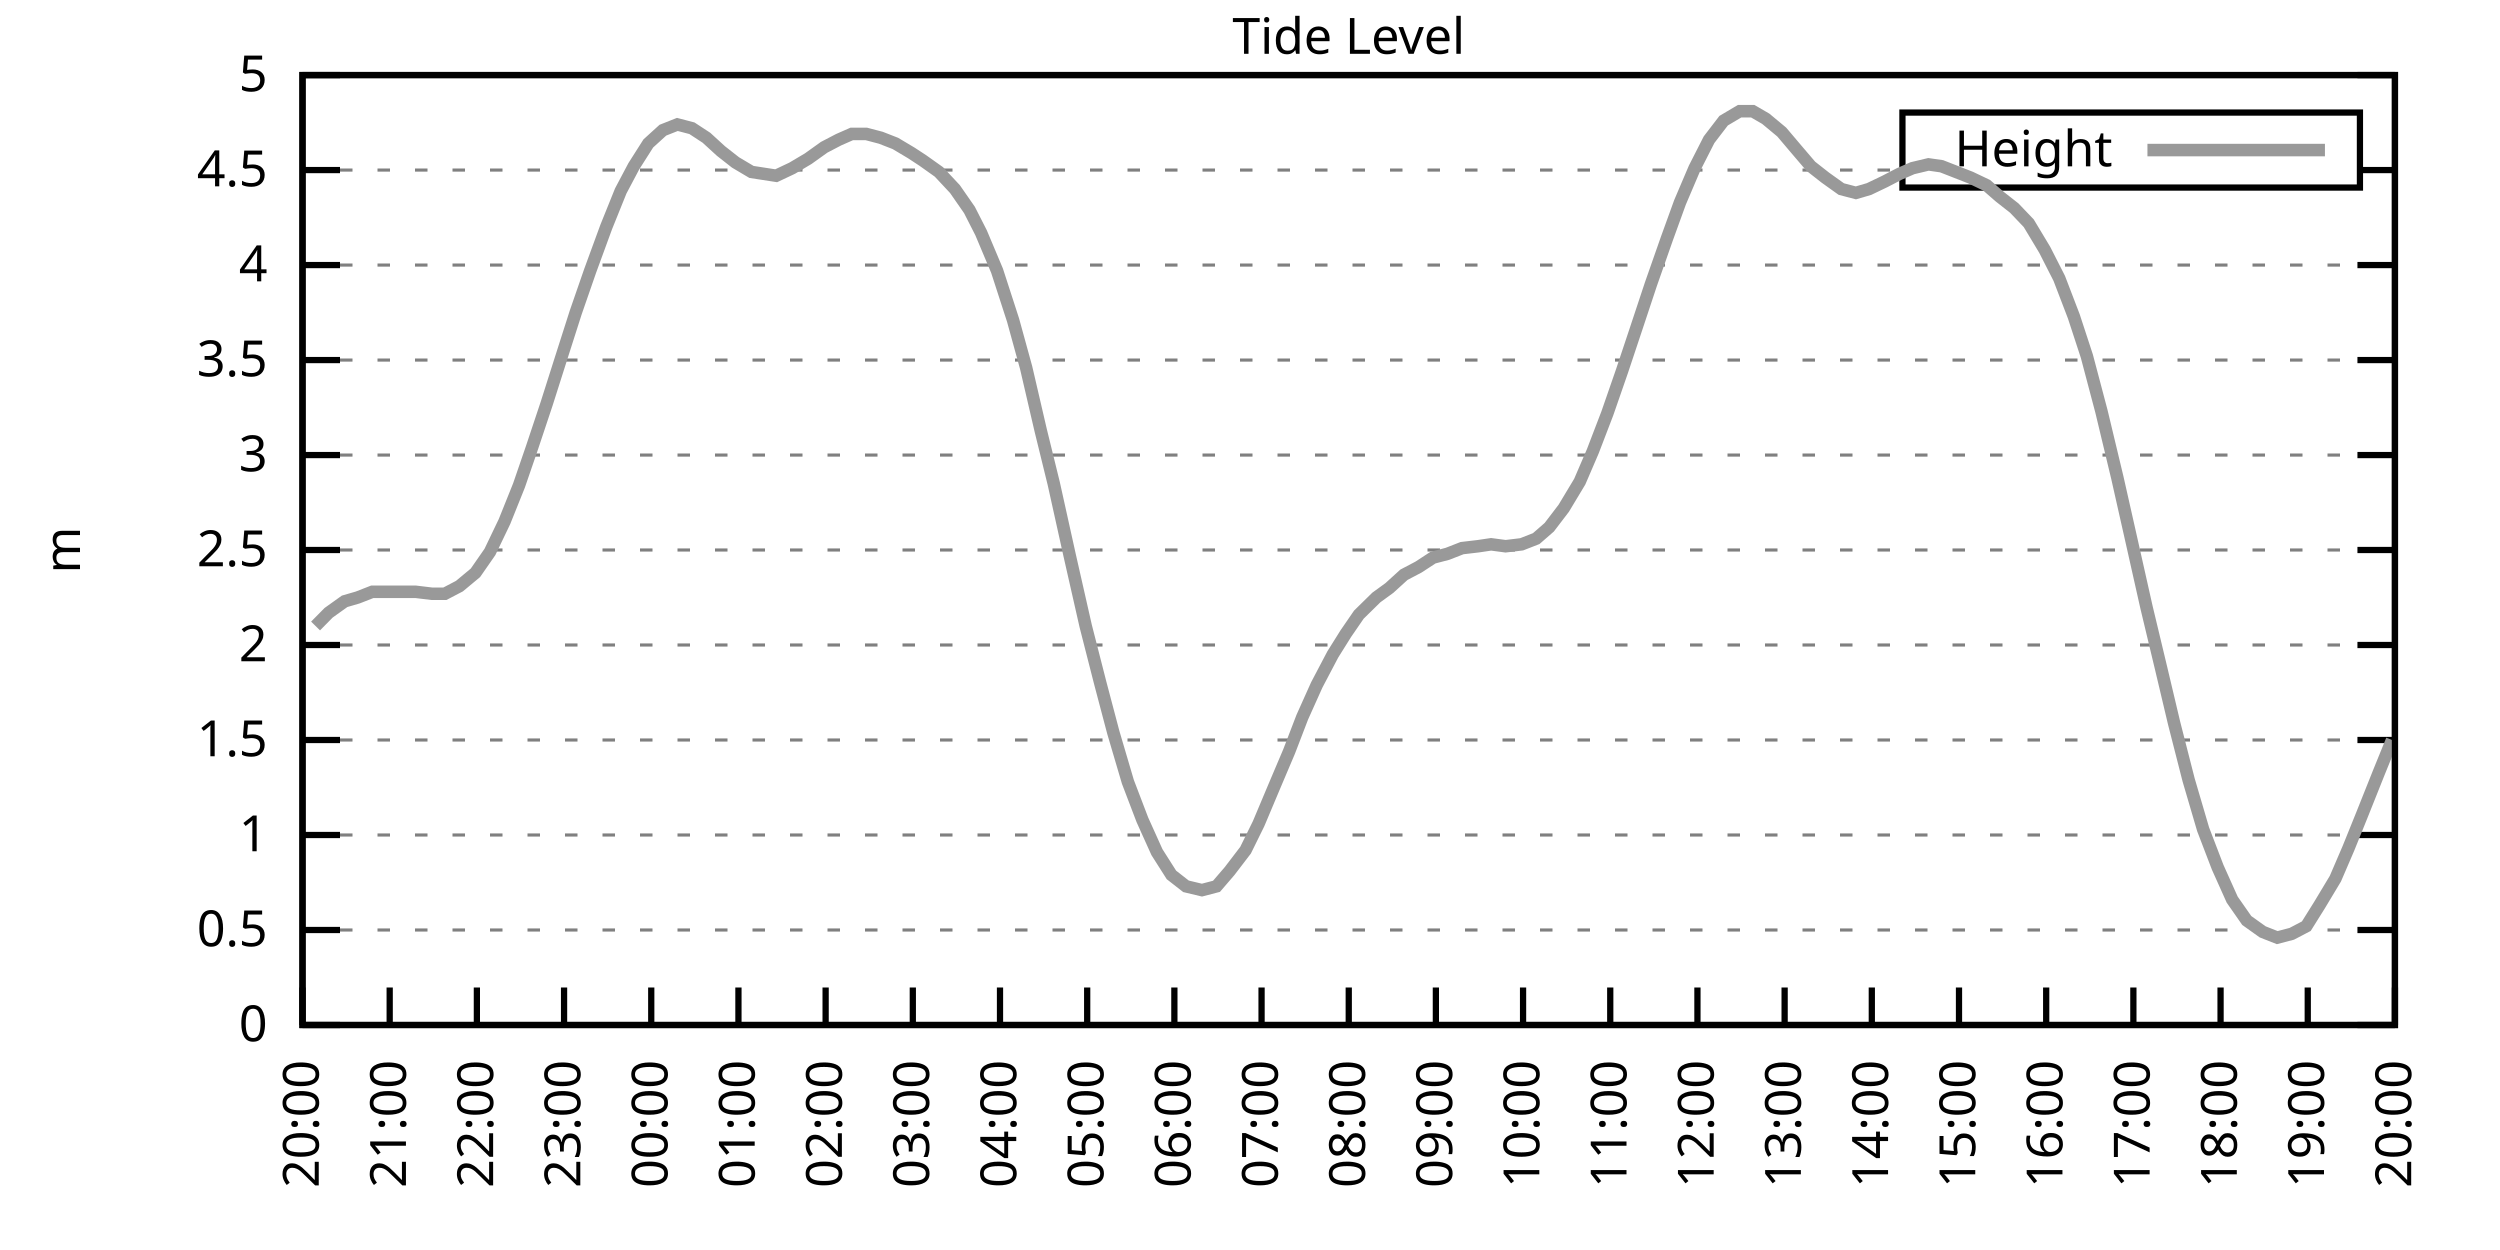
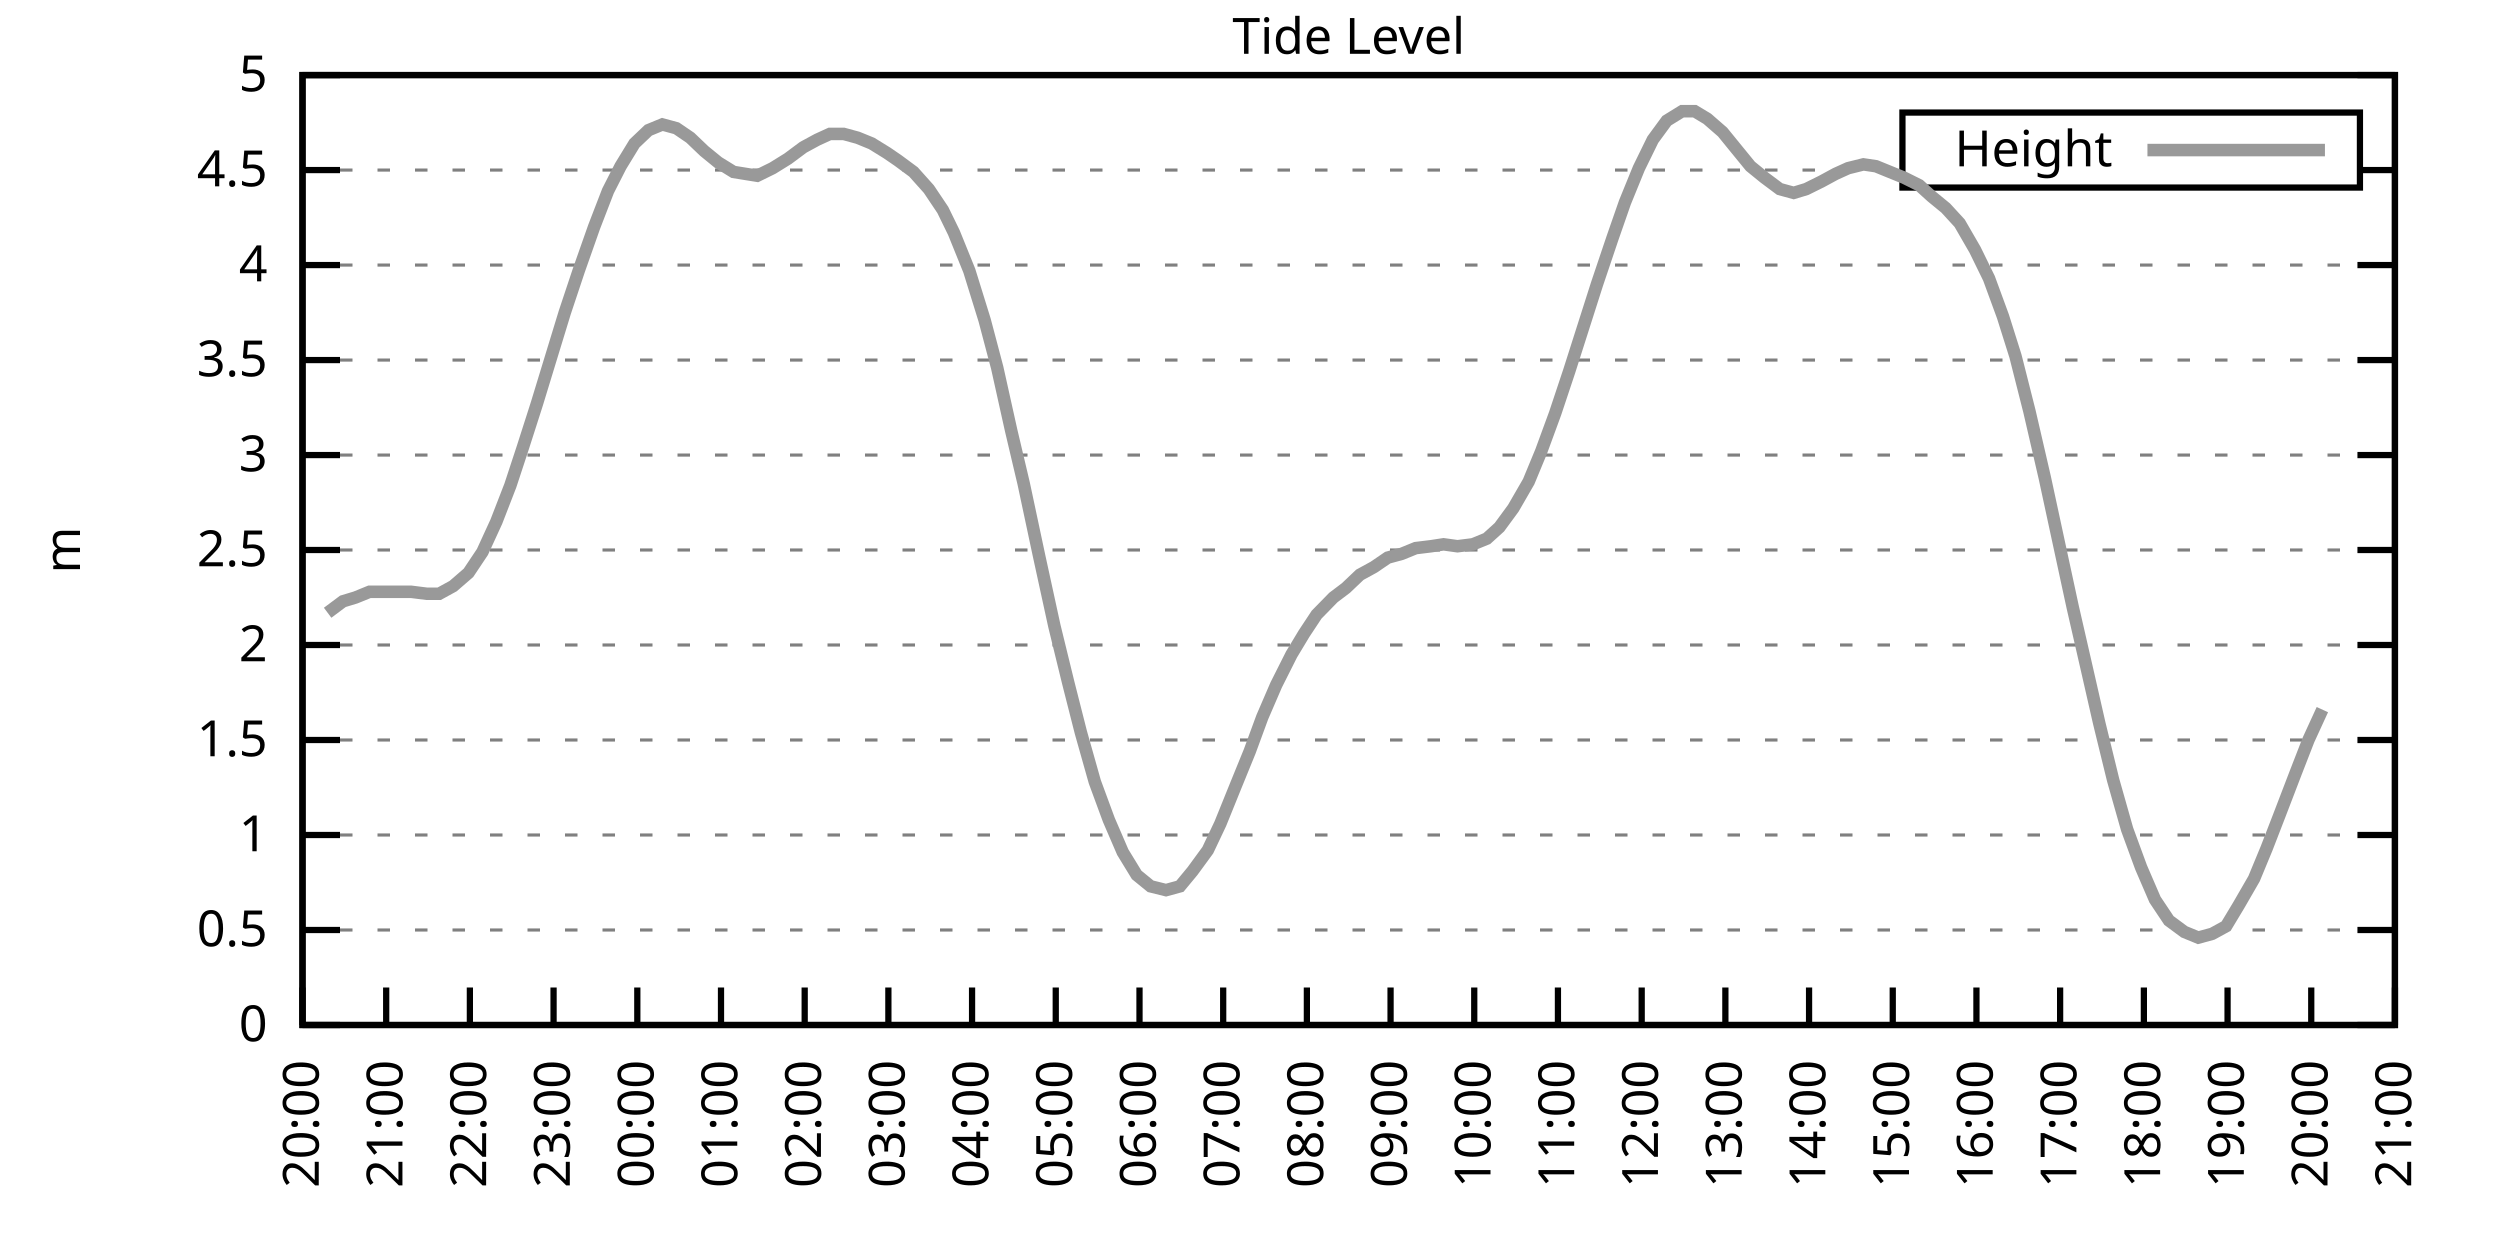
<svg xmlns="http://www.w3.org/2000/svg" xmlns:xlink="http://www.w3.org/1999/xlink" width="400" height="200" viewBox="0 0 400 200">
  <g id="gnuplot_canvas">
    <rect x="0" y="0" width="400" height="200" fill="none" />
    <defs>
      <circle id="gpDot" r="0.5" stroke-width="0.5" stroke="currentColor" />
      <path id="gpPt0" stroke-width="0.333" stroke="currentColor" d="M-1,0 h2 M0,-1 v2" />
      <path id="gpPt1" stroke-width="0.333" stroke="currentColor" d="M-1,-1 L1,1 M1,-1 L-1,1" />
      <path id="gpPt2" stroke-width="0.333" stroke="currentColor" d="M-1,0 L1,0 M0,-1 L0,1 M-1,-1 L1,1 M-1,1 L1,-1" />
      <rect id="gpPt3" stroke-width="0.333" stroke="currentColor" x="-1" y="-1" width="2" height="2" />
      <rect id="gpPt4" stroke-width="0.333" stroke="currentColor" fill="currentColor" x="-1" y="-1" width="2" height="2" />
      <circle id="gpPt5" stroke-width="0.333" stroke="currentColor" cx="0" cy="0" r="1" />
      <use xlink:href="#gpPt5" id="gpPt6" fill="currentColor" stroke="none" />
      <path id="gpPt7" stroke-width="0.333" stroke="currentColor" d="M0,-1.33 L-1.33,0.67 L1.33,0.67 z" />
      <use xlink:href="#gpPt7" id="gpPt8" fill="currentColor" stroke="none" />
      <use xlink:href="#gpPt7" id="gpPt9" stroke="currentColor" transform="rotate(180)" />
      <use xlink:href="#gpPt9" id="gpPt10" fill="currentColor" stroke="none" />
      <use xlink:href="#gpPt3" id="gpPt11" stroke="currentColor" transform="rotate(45)" />
      <use xlink:href="#gpPt11" id="gpPt12" fill="currentColor" stroke="none" />
      <path id="gpPt13" stroke-width="0.333" stroke="currentColor" d="M0,1.330 L1.265,0.411 L0.782,-1.067 L-0.782,-1.076 L-1.265,0.411 z" />
      <use xlink:href="#gpPt13" id="gpPt14" fill="currentColor" stroke="none" />
      <filter id="textbox" filterUnits="objectBoundingBox" x="0" y="0" height="1" width="1">
        <feFlood flood-color="white" flood-opacity="1" result="bgnd" />
        <feComposite in="SourceGraphic" in2="bgnd" operator="atop" />
      </filter>
      <filter id="greybox" filterUnits="objectBoundingBox" x="0" y="0" height="1" width="1">
        <feFlood flood-color="lightgrey" flood-opacity="1" result="grey" />
        <feComposite in="SourceGraphic" in2="grey" operator="atop" />
      </filter>
    </defs>
    <g fill="none" color="white" stroke="currentColor" stroke-width="1.00" stroke-linecap="butt" stroke-linejoin="miter">
</g>
    <g fill="none" color="black" stroke="currentColor" stroke-width="1.00" stroke-linecap="butt" stroke-linejoin="miter">
      <g stroke="none" shape-rendering="crispEdges">
        <polygon fill="rgb(255, 255, 255)" points="48.40,164.00 383.18,164.00 383.18,12.02 48.40,12.02 " />
      </g>
    </g>
    <g fill="none" color="black" stroke="currentColor" stroke-width="1.00" stroke-linecap="butt" stroke-linejoin="miter">
</g>
    <g fill="none" color="black" stroke="black" stroke-width="0.50" stroke-linecap="butt" stroke-linejoin="miter">
</g>
    <g fill="none" color="gray" stroke="currentColor" stroke-width="0.50" stroke-linecap="butt" stroke-linejoin="miter">
      <path stroke="gray" stroke-dasharray="2,4" class="gridline" d="M48.40,164.00 L383.19,164.00  " />
    </g>
    <g fill="none" color="gray" stroke="gray" stroke-width="1.00" stroke-linecap="butt" stroke-linejoin="miter">
</g>
    <g fill="none" color="black" stroke="currentColor" stroke-width="1.00" stroke-linecap="butt" stroke-linejoin="miter">
      <path stroke="black" d="M48.40,164.00 L54.40,164.00 M383.19,164.00 L377.19,164.00  " />
      <g transform="translate(42.80,166.60)" stroke="none" fill="black" font-family="Sans" font-size="8.00" text-anchor="end">
        <text>
          <tspan font-family="Sans"> 0</tspan>
        </text>
      </g>
    </g>
    <g fill="none" color="black" stroke="currentColor" stroke-width="1.00" stroke-linecap="butt" stroke-linejoin="miter">
</g>
    <g fill="none" color="black" stroke="black" stroke-width="0.50" stroke-linecap="butt" stroke-linejoin="miter">
</g>
    <g fill="none" color="gray" stroke="currentColor" stroke-width="0.50" stroke-linecap="butt" stroke-linejoin="miter">
      <path stroke="gray" stroke-dasharray="2,4" class="gridline" d="M48.40,148.80 L383.19,148.80  " />
    </g>
    <g fill="none" color="gray" stroke="gray" stroke-width="1.00" stroke-linecap="butt" stroke-linejoin="miter">
</g>
    <g fill="none" color="black" stroke="currentColor" stroke-width="1.00" stroke-linecap="butt" stroke-linejoin="miter">
      <path stroke="black" d="M48.40,148.80 L54.40,148.80 M383.19,148.80 L377.19,148.80  " />
      <g transform="translate(42.80,151.40)" stroke="none" fill="black" font-family="Sans" font-size="8.00" text-anchor="end">
        <text>
          <tspan font-family="Sans"> 0.5</tspan>
        </text>
      </g>
    </g>
    <g fill="none" color="black" stroke="currentColor" stroke-width="1.00" stroke-linecap="butt" stroke-linejoin="miter">
</g>
    <g fill="none" color="black" stroke="black" stroke-width="0.50" stroke-linecap="butt" stroke-linejoin="miter">
</g>
    <g fill="none" color="gray" stroke="currentColor" stroke-width="0.50" stroke-linecap="butt" stroke-linejoin="miter">
      <path stroke="gray" stroke-dasharray="2,4" class="gridline" d="M48.40,133.60 L383.19,133.60  " />
    </g>
    <g fill="none" color="gray" stroke="gray" stroke-width="1.00" stroke-linecap="butt" stroke-linejoin="miter">
</g>
    <g fill="none" color="black" stroke="currentColor" stroke-width="1.00" stroke-linecap="butt" stroke-linejoin="miter">
      <path stroke="black" d="M48.40,133.60 L54.40,133.60 M383.19,133.60 L377.19,133.60  " />
      <g transform="translate(42.80,136.20)" stroke="none" fill="black" font-family="Sans" font-size="8.00" text-anchor="end">
        <text>
          <tspan font-family="Sans"> 1</tspan>
        </text>
      </g>
    </g>
    <g fill="none" color="black" stroke="currentColor" stroke-width="1.00" stroke-linecap="butt" stroke-linejoin="miter">
</g>
    <g fill="none" color="black" stroke="black" stroke-width="0.50" stroke-linecap="butt" stroke-linejoin="miter">
</g>
    <g fill="none" color="gray" stroke="currentColor" stroke-width="0.50" stroke-linecap="butt" stroke-linejoin="miter">
      <path stroke="gray" stroke-dasharray="2,4" class="gridline" d="M48.40,118.40 L383.19,118.40  " />
    </g>
    <g fill="none" color="gray" stroke="gray" stroke-width="1.00" stroke-linecap="butt" stroke-linejoin="miter">
</g>
    <g fill="none" color="black" stroke="currentColor" stroke-width="1.00" stroke-linecap="butt" stroke-linejoin="miter">
      <path stroke="black" d="M48.40,118.40 L54.40,118.40 M383.19,118.40 L377.19,118.40  " />
      <g transform="translate(42.80,121.00)" stroke="none" fill="black" font-family="Sans" font-size="8.00" text-anchor="end">
        <text>
          <tspan font-family="Sans"> 1.5</tspan>
        </text>
      </g>
    </g>
    <g fill="none" color="black" stroke="currentColor" stroke-width="1.00" stroke-linecap="butt" stroke-linejoin="miter">
</g>
    <g fill="none" color="black" stroke="black" stroke-width="0.50" stroke-linecap="butt" stroke-linejoin="miter">
</g>
    <g fill="none" color="gray" stroke="currentColor" stroke-width="0.50" stroke-linecap="butt" stroke-linejoin="miter">
      <path stroke="gray" stroke-dasharray="2,4" class="gridline" d="M48.40,103.20 L383.19,103.20  " />
    </g>
    <g fill="none" color="gray" stroke="gray" stroke-width="1.00" stroke-linecap="butt" stroke-linejoin="miter">
</g>
    <g fill="none" color="black" stroke="currentColor" stroke-width="1.00" stroke-linecap="butt" stroke-linejoin="miter">
      <path stroke="black" d="M48.40,103.20 L54.40,103.20 M383.19,103.20 L377.19,103.20  " />
      <g transform="translate(42.80,105.80)" stroke="none" fill="black" font-family="Sans" font-size="8.00" text-anchor="end">
        <text>
          <tspan font-family="Sans"> 2</tspan>
        </text>
      </g>
    </g>
    <g fill="none" color="black" stroke="currentColor" stroke-width="1.00" stroke-linecap="butt" stroke-linejoin="miter">
</g>
    <g fill="none" color="black" stroke="black" stroke-width="0.50" stroke-linecap="butt" stroke-linejoin="miter">
</g>
    <g fill="none" color="gray" stroke="currentColor" stroke-width="0.50" stroke-linecap="butt" stroke-linejoin="miter">
      <path stroke="gray" stroke-dasharray="2,4" class="gridline" d="M48.40,88.00 L383.19,88.00  " />
    </g>
    <g fill="none" color="gray" stroke="gray" stroke-width="1.00" stroke-linecap="butt" stroke-linejoin="miter">
</g>
    <g fill="none" color="black" stroke="currentColor" stroke-width="1.00" stroke-linecap="butt" stroke-linejoin="miter">
      <path stroke="black" d="M48.40,88.00 L54.40,88.00 M383.19,88.00 L377.19,88.00  " />
      <g transform="translate(42.80,90.60)" stroke="none" fill="black" font-family="Sans" font-size="8.00" text-anchor="end">
        <text>
          <tspan font-family="Sans"> 2.5</tspan>
        </text>
      </g>
    </g>
    <g fill="none" color="black" stroke="currentColor" stroke-width="1.00" stroke-linecap="butt" stroke-linejoin="miter">
</g>
    <g fill="none" color="black" stroke="black" stroke-width="0.50" stroke-linecap="butt" stroke-linejoin="miter">
</g>
    <g fill="none" color="gray" stroke="currentColor" stroke-width="0.50" stroke-linecap="butt" stroke-linejoin="miter">
      <path stroke="gray" stroke-dasharray="2,4" class="gridline" d="M48.40,72.81 L383.19,72.81  " />
    </g>
    <g fill="none" color="gray" stroke="gray" stroke-width="1.00" stroke-linecap="butt" stroke-linejoin="miter">
</g>
    <g fill="none" color="black" stroke="currentColor" stroke-width="1.00" stroke-linecap="butt" stroke-linejoin="miter">
      <path stroke="black" d="M48.40,72.81 L54.40,72.81 M383.19,72.81 L377.19,72.81  " />
      <g transform="translate(42.80,75.41)" stroke="none" fill="black" font-family="Sans" font-size="8.00" text-anchor="end">
        <text>
          <tspan font-family="Sans"> 3</tspan>
        </text>
      </g>
    </g>
    <g fill="none" color="black" stroke="currentColor" stroke-width="1.00" stroke-linecap="butt" stroke-linejoin="miter">
</g>
    <g fill="none" color="black" stroke="black" stroke-width="0.50" stroke-linecap="butt" stroke-linejoin="miter">
</g>
    <g fill="none" color="gray" stroke="currentColor" stroke-width="0.50" stroke-linecap="butt" stroke-linejoin="miter">
      <path stroke="gray" stroke-dasharray="2,4" class="gridline" d="M48.40,57.61 L383.19,57.61  " />
    </g>
    <g fill="none" color="gray" stroke="gray" stroke-width="1.00" stroke-linecap="butt" stroke-linejoin="miter">
</g>
    <g fill="none" color="black" stroke="currentColor" stroke-width="1.00" stroke-linecap="butt" stroke-linejoin="miter">
      <path stroke="black" d="M48.40,57.61 L54.40,57.61 M383.19,57.61 L377.19,57.61  " />
      <g transform="translate(42.80,60.21)" stroke="none" fill="black" font-family="Sans" font-size="8.00" text-anchor="end">
        <text>
          <tspan font-family="Sans"> 3.5</tspan>
        </text>
      </g>
    </g>
    <g fill="none" color="black" stroke="currentColor" stroke-width="1.00" stroke-linecap="butt" stroke-linejoin="miter">
</g>
    <g fill="none" color="black" stroke="black" stroke-width="0.50" stroke-linecap="butt" stroke-linejoin="miter">
</g>
    <g fill="none" color="gray" stroke="currentColor" stroke-width="0.50" stroke-linecap="butt" stroke-linejoin="miter">
      <path stroke="gray" stroke-dasharray="2,4" class="gridline" d="M48.40,42.41 L383.19,42.41  " />
    </g>
    <g fill="none" color="gray" stroke="gray" stroke-width="1.00" stroke-linecap="butt" stroke-linejoin="miter">
</g>
    <g fill="none" color="black" stroke="currentColor" stroke-width="1.00" stroke-linecap="butt" stroke-linejoin="miter">
      <path stroke="black" d="M48.40,42.41 L54.40,42.41 M383.19,42.41 L377.19,42.41  " />
      <g transform="translate(42.80,45.01)" stroke="none" fill="black" font-family="Sans" font-size="8.00" text-anchor="end">
        <text>
          <tspan font-family="Sans"> 4</tspan>
        </text>
      </g>
    </g>
    <g fill="none" color="black" stroke="currentColor" stroke-width="1.00" stroke-linecap="butt" stroke-linejoin="miter">
</g>
    <g fill="none" color="black" stroke="black" stroke-width="0.50" stroke-linecap="butt" stroke-linejoin="miter">
</g>
    <g fill="none" color="gray" stroke="currentColor" stroke-width="0.50" stroke-linecap="butt" stroke-linejoin="miter">
      <path stroke="gray" stroke-dasharray="2,4" class="gridline" d="M48.40,27.21 L304.39,27.21 M377.59,27.21 L383.19,27.21  " />
    </g>
    <g fill="none" color="gray" stroke="gray" stroke-width="1.00" stroke-linecap="butt" stroke-linejoin="miter">
</g>
    <g fill="none" color="black" stroke="currentColor" stroke-width="1.00" stroke-linecap="butt" stroke-linejoin="miter">
      <path stroke="black" d="M48.40,27.21 L54.40,27.21 M383.19,27.21 L377.19,27.21  " />
      <g transform="translate(42.80,29.81)" stroke="none" fill="black" font-family="Sans" font-size="8.00" text-anchor="end">
        <text>
          <tspan font-family="Sans"> 4.5</tspan>
        </text>
      </g>
    </g>
    <g fill="none" color="black" stroke="currentColor" stroke-width="1.00" stroke-linecap="butt" stroke-linejoin="miter">
</g>
    <g fill="none" color="black" stroke="black" stroke-width="0.50" stroke-linecap="butt" stroke-linejoin="miter">
</g>
    <g fill="none" color="gray" stroke="currentColor" stroke-width="0.50" stroke-linecap="butt" stroke-linejoin="miter">
      <path stroke="gray" stroke-dasharray="2,4" class="gridline" d="M48.40,12.01 L383.19,12.01  " />
    </g>
    <g fill="none" color="gray" stroke="gray" stroke-width="1.00" stroke-linecap="butt" stroke-linejoin="miter">
</g>
    <g fill="none" color="black" stroke="currentColor" stroke-width="1.00" stroke-linecap="butt" stroke-linejoin="miter">
      <path stroke="black" d="M48.40,12.01 L54.40,12.01 M383.19,12.01 L377.19,12.01  " />
      <g transform="translate(42.80,14.61)" stroke="none" fill="black" font-family="Sans" font-size="8.00" text-anchor="end">
        <text>
          <tspan font-family="Sans"> 5</tspan>
        </text>
      </g>
    </g>
    <g fill="none" color="black" stroke="currentColor" stroke-width="1.00" stroke-linecap="butt" stroke-linejoin="miter">
      <path stroke="black" d="M48.40,164.00 L48.40,158.00  " />
      <g transform="translate(51.00,169.60) rotate(270.00)" stroke="none" fill="black" font-family="Sans" font-size="8.00" text-anchor="end">
        <text>
          <tspan font-family="Sans">20:00</tspan>
        </text>
      </g>
    </g>
    <g fill="none" color="black" stroke="currentColor" stroke-width="1.00" stroke-linecap="butt" stroke-linejoin="miter">
-       <path stroke="black" d="M62.35,164.00 L62.35,158.00  " />
-       <g transform="translate(64.95,169.60) rotate(270.00)" stroke="none" fill="black" font-family="Sans" font-size="8.00" text-anchor="end">
+       <path stroke="black" d="M61.79,164.00 L61.79,158.00  " />
+       <g transform="translate(64.39,169.60) rotate(270.00)" stroke="none" fill="black" font-family="Sans" font-size="8.00" text-anchor="end">
        <text>
          <tspan font-family="Sans">21:00</tspan>
        </text>
      </g>
    </g>
    <g fill="none" color="black" stroke="currentColor" stroke-width="1.00" stroke-linecap="butt" stroke-linejoin="miter">
-       <path stroke="black" d="M76.30,164.00 L76.30,158.00  " />
-       <g transform="translate(78.90,169.60) rotate(270.00)" stroke="none" fill="black" font-family="Sans" font-size="8.00" text-anchor="end">
+       <path stroke="black" d="M75.18,164.00 L75.18,158.00  " />
+       <g transform="translate(77.78,169.60) rotate(270.00)" stroke="none" fill="black" font-family="Sans" font-size="8.00" text-anchor="end">
        <text>
          <tspan font-family="Sans">22:00</tspan>
        </text>
      </g>
    </g>
    <g fill="none" color="black" stroke="currentColor" stroke-width="1.00" stroke-linecap="butt" stroke-linejoin="miter">
-       <path stroke="black" d="M90.25,164.00 L90.25,158.00  " />
-       <g transform="translate(92.85,169.60) rotate(270.00)" stroke="none" fill="black" font-family="Sans" font-size="8.00" text-anchor="end">
+       <path stroke="black" d="M88.57,164.00 L88.57,158.00  " />
+       <g transform="translate(91.17,169.60) rotate(270.00)" stroke="none" fill="black" font-family="Sans" font-size="8.00" text-anchor="end">
        <text>
          <tspan font-family="Sans">23:00</tspan>
        </text>
      </g>
    </g>
    <g fill="none" color="black" stroke="currentColor" stroke-width="1.00" stroke-linecap="butt" stroke-linejoin="miter">
-       <path stroke="black" d="M104.20,164.00 L104.20,158.00  " />
-       <g transform="translate(106.80,169.60) rotate(270.00)" stroke="none" fill="black" font-family="Sans" font-size="8.00" text-anchor="end">
+       <path stroke="black" d="M101.97,164.00 L101.97,158.00  " />
+       <g transform="translate(104.57,169.60) rotate(270.00)" stroke="none" fill="black" font-family="Sans" font-size="8.00" text-anchor="end">
        <text>
          <tspan font-family="Sans">00:00</tspan>
        </text>
      </g>
    </g>
    <g fill="none" color="black" stroke="currentColor" stroke-width="1.00" stroke-linecap="butt" stroke-linejoin="miter">
-       <path stroke="black" d="M118.15,164.00 L118.15,158.00  " />
-       <g transform="translate(120.75,169.60) rotate(270.00)" stroke="none" fill="black" font-family="Sans" font-size="8.00" text-anchor="end">
+       <path stroke="black" d="M115.36,164.00 L115.36,158.00  " />
+       <g transform="translate(117.96,169.60) rotate(270.00)" stroke="none" fill="black" font-family="Sans" font-size="8.00" text-anchor="end">
        <text>
          <tspan font-family="Sans">01:00</tspan>
        </text>
      </g>
    </g>
    <g fill="none" color="black" stroke="currentColor" stroke-width="1.00" stroke-linecap="butt" stroke-linejoin="miter">
-       <path stroke="black" d="M132.10,164.00 L132.10,158.00  " />
-       <g transform="translate(134.70,169.60) rotate(270.00)" stroke="none" fill="black" font-family="Sans" font-size="8.00" text-anchor="end">
+       <path stroke="black" d="M128.75,164.00 L128.75,158.00  " />
+       <g transform="translate(131.35,169.60) rotate(270.00)" stroke="none" fill="black" font-family="Sans" font-size="8.00" text-anchor="end">
        <text>
          <tspan font-family="Sans">02:00</tspan>
        </text>
      </g>
    </g>
    <g fill="none" color="black" stroke="currentColor" stroke-width="1.00" stroke-linecap="butt" stroke-linejoin="miter">
-       <path stroke="black" d="M146.05,164.00 L146.05,158.00  " />
-       <g transform="translate(148.65,169.60) rotate(270.00)" stroke="none" fill="black" font-family="Sans" font-size="8.00" text-anchor="end">
+       <path stroke="black" d="M142.14,164.00 L142.14,158.00  " />
+       <g transform="translate(144.74,169.60) rotate(270.00)" stroke="none" fill="black" font-family="Sans" font-size="8.00" text-anchor="end">
        <text>
          <tspan font-family="Sans">03:00</tspan>
        </text>
      </g>
    </g>
    <g fill="none" color="black" stroke="currentColor" stroke-width="1.00" stroke-linecap="butt" stroke-linejoin="miter">
-       <path stroke="black" d="M160.00,164.00 L160.00,158.00  " />
-       <g transform="translate(162.60,169.60) rotate(270.00)" stroke="none" fill="black" font-family="Sans" font-size="8.00" text-anchor="end">
+       <path stroke="black" d="M155.53,164.00 L155.53,158.00  " />
+       <g transform="translate(158.13,169.60) rotate(270.00)" stroke="none" fill="black" font-family="Sans" font-size="8.00" text-anchor="end">
        <text>
          <tspan font-family="Sans">04:00</tspan>
        </text>
      </g>
    </g>
    <g fill="none" color="black" stroke="currentColor" stroke-width="1.00" stroke-linecap="butt" stroke-linejoin="miter">
-       <path stroke="black" d="M173.95,164.00 L173.95,158.00  " />
-       <g transform="translate(176.55,169.60) rotate(270.00)" stroke="none" fill="black" font-family="Sans" font-size="8.00" text-anchor="end">
+       <path stroke="black" d="M168.92,164.00 L168.92,158.00  " />
+       <g transform="translate(171.52,169.60) rotate(270.00)" stroke="none" fill="black" font-family="Sans" font-size="8.00" text-anchor="end">
        <text>
          <tspan font-family="Sans">05:00</tspan>
        </text>
      </g>
    </g>
    <g fill="none" color="black" stroke="currentColor" stroke-width="1.00" stroke-linecap="butt" stroke-linejoin="miter">
-       <path stroke="black" d="M187.90,164.00 L187.90,158.00  " />
-       <g transform="translate(190.50,169.60) rotate(270.00)" stroke="none" fill="black" font-family="Sans" font-size="8.00" text-anchor="end">
+       <path stroke="black" d="M182.32,164.00 L182.32,158.00  " />
+       <g transform="translate(184.92,169.60) rotate(270.00)" stroke="none" fill="black" font-family="Sans" font-size="8.00" text-anchor="end">
        <text>
          <tspan font-family="Sans">06:00</tspan>
        </text>
      </g>
    </g>
    <g fill="none" color="black" stroke="currentColor" stroke-width="1.00" stroke-linecap="butt" stroke-linejoin="miter">
-       <path stroke="black" d="M201.85,164.00 L201.85,158.00  " />
-       <g transform="translate(204.45,169.60) rotate(270.00)" stroke="none" fill="black" font-family="Sans" font-size="8.00" text-anchor="end">
+       <path stroke="black" d="M195.71,164.00 L195.71,158.00  " />
+       <g transform="translate(198.31,169.60) rotate(270.00)" stroke="none" fill="black" font-family="Sans" font-size="8.00" text-anchor="end">
        <text>
          <tspan font-family="Sans">07:00</tspan>
        </text>
      </g>
    </g>
    <g fill="none" color="black" stroke="currentColor" stroke-width="1.00" stroke-linecap="butt" stroke-linejoin="miter">
-       <path stroke="black" d="M215.80,164.00 L215.80,158.00  " />
-       <g transform="translate(218.40,169.60) rotate(270.00)" stroke="none" fill="black" font-family="Sans" font-size="8.00" text-anchor="end">
+       <path stroke="black" d="M209.10,164.00 L209.10,158.00  " />
+       <g transform="translate(211.70,169.60) rotate(270.00)" stroke="none" fill="black" font-family="Sans" font-size="8.00" text-anchor="end">
        <text>
          <tspan font-family="Sans">08:00</tspan>
        </text>
      </g>
    </g>
    <g fill="none" color="black" stroke="currentColor" stroke-width="1.00" stroke-linecap="butt" stroke-linejoin="miter">
-       <path stroke="black" d="M229.74,164.00 L229.74,158.00  " />
-       <g transform="translate(232.34,169.60) rotate(270.00)" stroke="none" fill="black" font-family="Sans" font-size="8.00" text-anchor="end">
+       <path stroke="black" d="M222.49,164.00 L222.49,158.00  " />
+       <g transform="translate(225.09,169.60) rotate(270.00)" stroke="none" fill="black" font-family="Sans" font-size="8.00" text-anchor="end">
        <text>
          <tspan font-family="Sans">09:00</tspan>
        </text>
      </g>
    </g>
    <g fill="none" color="black" stroke="currentColor" stroke-width="1.00" stroke-linecap="butt" stroke-linejoin="miter">
-       <path stroke="black" d="M243.69,164.00 L243.69,158.00  " />
-       <g transform="translate(246.29,169.60) rotate(270.00)" stroke="none" fill="black" font-family="Sans" font-size="8.00" text-anchor="end">
+       <path stroke="black" d="M235.88,164.00 L235.88,158.00  " />
+       <g transform="translate(238.48,169.60) rotate(270.00)" stroke="none" fill="black" font-family="Sans" font-size="8.00" text-anchor="end">
        <text>
          <tspan font-family="Sans">10:00</tspan>
        </text>
      </g>
    </g>
    <g fill="none" color="black" stroke="currentColor" stroke-width="1.00" stroke-linecap="butt" stroke-linejoin="miter">
-       <path stroke="black" d="M257.64,164.00 L257.64,158.00  " />
-       <g transform="translate(260.24,169.60) rotate(270.00)" stroke="none" fill="black" font-family="Sans" font-size="8.00" text-anchor="end">
+       <path stroke="black" d="M249.27,164.00 L249.27,158.00  " />
+       <g transform="translate(251.87,169.60) rotate(270.00)" stroke="none" fill="black" font-family="Sans" font-size="8.00" text-anchor="end">
        <text>
          <tspan font-family="Sans">11:00</tspan>
        </text>
      </g>
    </g>
    <g fill="none" color="black" stroke="currentColor" stroke-width="1.00" stroke-linecap="butt" stroke-linejoin="miter">
-       <path stroke="black" d="M271.59,164.00 L271.59,158.00  " />
-       <g transform="translate(274.19,169.60) rotate(270.00)" stroke="none" fill="black" font-family="Sans" font-size="8.00" text-anchor="end">
+       <path stroke="black" d="M262.67,164.00 L262.67,158.00  " />
+       <g transform="translate(265.27,169.60) rotate(270.00)" stroke="none" fill="black" font-family="Sans" font-size="8.00" text-anchor="end">
        <text>
          <tspan font-family="Sans">12:00</tspan>
        </text>
      </g>
    </g>
    <g fill="none" color="black" stroke="currentColor" stroke-width="1.00" stroke-linecap="butt" stroke-linejoin="miter">
-       <path stroke="black" d="M285.54,164.00 L285.54,158.00  " />
-       <g transform="translate(288.14,169.60) rotate(270.00)" stroke="none" fill="black" font-family="Sans" font-size="8.00" text-anchor="end">
+       <path stroke="black" d="M276.06,164.00 L276.06,158.00  " />
+       <g transform="translate(278.66,169.60) rotate(270.00)" stroke="none" fill="black" font-family="Sans" font-size="8.00" text-anchor="end">
        <text>
          <tspan font-family="Sans">13:00</tspan>
        </text>
      </g>
    </g>
    <g fill="none" color="black" stroke="currentColor" stroke-width="1.00" stroke-linecap="butt" stroke-linejoin="miter">
-       <path stroke="black" d="M299.49,164.00 L299.49,158.00  " />
-       <g transform="translate(302.09,169.60) rotate(270.00)" stroke="none" fill="black" font-family="Sans" font-size="8.00" text-anchor="end">
+       <path stroke="black" d="M289.45,164.00 L289.45,158.00  " />
+       <g transform="translate(292.05,169.60) rotate(270.00)" stroke="none" fill="black" font-family="Sans" font-size="8.00" text-anchor="end">
        <text>
          <tspan font-family="Sans">14:00</tspan>
        </text>
      </g>
    </g>
    <g fill="none" color="black" stroke="currentColor" stroke-width="1.00" stroke-linecap="butt" stroke-linejoin="miter">
-       <path stroke="black" d="M313.44,164.00 L313.44,158.00  " />
-       <g transform="translate(316.04,169.60) rotate(270.00)" stroke="none" fill="black" font-family="Sans" font-size="8.00" text-anchor="end">
+       <path stroke="black" d="M302.84,164.00 L302.84,158.00  " />
+       <g transform="translate(305.44,169.60) rotate(270.00)" stroke="none" fill="black" font-family="Sans" font-size="8.00" text-anchor="end">
        <text>
          <tspan font-family="Sans">15:00</tspan>
        </text>
      </g>
    </g>
    <g fill="none" color="black" stroke="currentColor" stroke-width="1.00" stroke-linecap="butt" stroke-linejoin="miter">
-       <path stroke="black" d="M327.39,164.00 L327.39,158.00  " />
-       <g transform="translate(329.99,169.60) rotate(270.00)" stroke="none" fill="black" font-family="Sans" font-size="8.00" text-anchor="end">
+       <path stroke="black" d="M316.23,164.00 L316.23,158.00  " />
+       <g transform="translate(318.83,169.60) rotate(270.00)" stroke="none" fill="black" font-family="Sans" font-size="8.00" text-anchor="end">
        <text>
          <tspan font-family="Sans">16:00</tspan>
        </text>
      </g>
    </g>
    <g fill="none" color="black" stroke="currentColor" stroke-width="1.00" stroke-linecap="butt" stroke-linejoin="miter">
-       <path stroke="black" d="M341.34,164.00 L341.34,158.00  " />
-       <g transform="translate(343.94,169.60) rotate(270.00)" stroke="none" fill="black" font-family="Sans" font-size="8.00" text-anchor="end">
+       <path stroke="black" d="M329.62,164.00 L329.62,158.00  " />
+       <g transform="translate(332.22,169.60) rotate(270.00)" stroke="none" fill="black" font-family="Sans" font-size="8.00" text-anchor="end">
        <text>
          <tspan font-family="Sans">17:00</tspan>
        </text>
      </g>
    </g>
    <g fill="none" color="black" stroke="currentColor" stroke-width="1.00" stroke-linecap="butt" stroke-linejoin="miter">
-       <path stroke="black" d="M355.29,164.00 L355.29,158.00  " />
-       <g transform="translate(357.89,169.60) rotate(270.00)" stroke="none" fill="black" font-family="Sans" font-size="8.00" text-anchor="end">
+       <path stroke="black" d="M343.02,164.00 L343.02,158.00  " />
+       <g transform="translate(345.62,169.60) rotate(270.00)" stroke="none" fill="black" font-family="Sans" font-size="8.00" text-anchor="end">
        <text>
          <tspan font-family="Sans">18:00</tspan>
        </text>
      </g>
    </g>
    <g fill="none" color="black" stroke="currentColor" stroke-width="1.00" stroke-linecap="butt" stroke-linejoin="miter">
-       <path stroke="black" d="M369.24,164.00 L369.24,158.00  " />
-       <g transform="translate(371.84,169.60) rotate(270.00)" stroke="none" fill="black" font-family="Sans" font-size="8.00" text-anchor="end">
+       <path stroke="black" d="M356.41,164.00 L356.41,158.00  " />
+       <g transform="translate(359.01,169.60) rotate(270.00)" stroke="none" fill="black" font-family="Sans" font-size="8.00" text-anchor="end">
        <text>
          <tspan font-family="Sans">19:00</tspan>
+         </text>
+       </g>
+     </g>
+     <g fill="none" color="black" stroke="currentColor" stroke-width="1.00" stroke-linecap="butt" stroke-linejoin="miter">
+       <path stroke="black" d="M369.80,164.00 L369.80,158.00  " />
+       <g transform="translate(372.40,169.60) rotate(270.00)" stroke="none" fill="black" font-family="Sans" font-size="8.00" text-anchor="end">
+         <text>
+           <tspan font-family="Sans">20:00</tspan>
        </text>
      </g>
    </g>
    <g fill="none" color="black" stroke="currentColor" stroke-width="1.00" stroke-linecap="butt" stroke-linejoin="miter">
      <path stroke="black" d="M383.19,164.00 L383.19,158.00  " />
      <g transform="translate(385.79,169.60) rotate(270.00)" stroke="none" fill="black" font-family="Sans" font-size="8.00" text-anchor="end">
        <text>
-           <tspan font-family="Sans">20:00</tspan>
+           <tspan font-family="Sans">21:00</tspan>
        </text>
      </g>
    </g>
    <g fill="none" color="black" stroke="currentColor" stroke-width="1.00" stroke-linecap="butt" stroke-linejoin="miter">
</g>
    <g fill="none" color="black" stroke="currentColor" stroke-width="1.00" stroke-linecap="butt" stroke-linejoin="miter">
      <path stroke="black" d="M48.40,12.01 L48.40,164.00 L383.19,164.00 L383.19,12.01 L48.40,12.01 Z  " />
    </g>
    <g fill="none" color="black" stroke="currentColor" stroke-width="1.00" stroke-linecap="butt" stroke-linejoin="miter">
</g>
    <g fill="none" color="black" stroke="currentColor" stroke-width="1.00" stroke-linecap="butt" stroke-linejoin="miter">
      <path stroke="black" d="M304.39,30.01 L304.39,18.01 L377.59,18.01 L377.59,30.01 L304.39,30.01 Z  " />
    </g>
    <g id="Tide_level_plot_1">
      <g fill="none" color="white" stroke="black" stroke-width="2.00" stroke-linecap="butt" stroke-linejoin="miter">
</g>
      <g fill="none" color="black" stroke="currentColor" stroke-width="2.00" stroke-linecap="butt" stroke-linejoin="miter">
        <g transform="translate(337.99,26.61)" stroke="none" fill="black" font-family="Sans" font-size="8.00" text-anchor="end">
          <text>
            <tspan font-family="Sans">Height</tspan>
          </text>
        </g>
      </g>
      <g fill="none" color="black" stroke="currentColor" stroke-width="2.00" stroke-linecap="butt" stroke-linejoin="miter">
-         <path stroke="rgb(153, 153, 153)" d="M343.59,24.01 L371.99,24.01 M50.49,100.16 L52.58,98.04 L55.14,96.21 L57.23,95.60 L59.56,94.69 L61.88,94.69   L64.21,94.69 L66.53,94.69 L69.09,95.00 L71.18,95.00 L73.51,93.78 L76.07,91.65 L78.39,88.31 L80.72,83.45   L83.04,77.67 L85.13,71.59 L87.46,64.60 L89.78,57.30 L92.11,50.01 L94.43,43.32 L96.99,36.33 L99.32,30.55   L101.41,26.60 L103.73,22.95 L106.06,20.83 L108.38,19.91 L110.71,20.52 L113.03,22.04 L115.36,24.17 L117.68,25.99   L120.24,27.51 L124.19,28.12 L126.75,26.91 L129.31,25.39 L131.87,23.56 L134.19,22.35 L136.28,21.43 L138.61,21.43   L140.93,22.04 L143.26,22.95 L145.81,24.47 L147.67,25.69 L150.23,27.51 L152.79,30.25 L155.11,33.59 L156.97,37.24   L159.53,43.32 L162.09,51.22 L164.18,58.82 L166.51,68.85 L168.60,77.37 L171.16,88.92 L173.71,100.16 L176.04,109.28   L178.13,117.19 L180.46,125.09 L182.78,131.17 L185.11,136.34 L187.43,139.99 L189.76,141.81 L192.31,142.42 L194.64,141.81   L196.73,139.38 L199.29,136.03 L201.38,131.78 L203.94,125.70 L206.26,120.23 L208.36,114.76 L210.68,109.59 L213.24,104.72   L215.33,101.38 L217.42,98.34 L220.21,95.60 L222.30,94.08 L224.63,91.96 L226.95,90.74 L229.28,89.22 L231.60,88.61   L233.93,87.70 L236.49,87.40 L238.58,87.09 L240.90,87.40 L243.46,87.09 L245.79,86.18 L247.88,84.36 L250.20,81.32   L252.76,77.06 L254.85,72.20 L257.18,66.12 L259.50,59.43 L261.83,52.44 L264.15,45.45 L266.71,38.15 L268.80,32.38   L271.13,26.91 L273.45,22.35 L275.78,19.31 L278.34,17.79 L280.43,17.79 L282.52,19.00 L285.08,21.13 L287.40,23.87   L289.73,26.60 L292.05,28.42 L294.61,30.25 L296.94,30.86 L299.03,30.25 L301.58,29.03 L303.91,27.82 L306.00,26.91   L308.56,26.30 L310.65,26.60 L312.98,27.51 L315.30,28.42 L317.86,29.64 L319.95,31.46 L322.28,33.29 L324.60,35.72   L327.16,39.98 L329.48,44.54 L331.81,50.62 L333.90,57.00 L336.23,65.81 L338.78,76.45 L341.11,86.79 L343.43,97.12   L345.76,106.85 L347.85,115.67 L350.18,124.79 L352.50,132.69 L354.83,138.77 L357.15,143.94 L359.48,147.28 L362.03,149.10   L364.36,150.02 L366.68,149.41 L369.01,148.19 L371.10,144.85 L373.66,140.59 L375.75,135.73 L377.84,130.56 L380.63,123.57   L382.73,118.40  " />
+         <path stroke="rgb(153, 153, 153)" d="M343.59,24.01 L371.99,24.01 M52.42,98.04 L54.87,96.21 L56.88,95.60 L59.11,94.69 L61.35,94.69 L63.58,94.69   L65.81,94.69 L68.26,95.00 L70.27,95.00 L72.50,93.78 L74.96,91.65 L77.19,88.31 L79.42,83.45 L81.66,77.67   L83.66,71.59 L85.90,64.60 L88.13,57.30 L90.36,50.01 L92.59,43.32 L95.05,36.33 L97.28,30.55 L99.29,26.60   L101.52,22.95 L103.75,20.83 L105.98,19.91 L108.22,20.52 L110.45,22.04 L112.68,24.17 L114.91,25.99 L117.37,27.51   L121.16,28.12 L123.62,26.91 L126.07,25.39 L128.53,23.56 L130.76,22.35 L132.77,21.43 L135.00,21.43 L137.23,22.04   L139.46,22.95 L141.92,24.47 L143.70,25.69 L146.16,27.51 L148.61,30.25 L150.85,33.59 L152.63,37.24 L155.09,43.32   L157.54,51.22 L159.55,58.82 L161.78,68.85 L163.79,77.37 L166.25,88.92 L168.70,100.16 L170.93,109.28 L172.94,117.19   L175.17,125.09 L177.41,131.17 L179.64,136.34 L181.87,139.99 L184.10,141.81 L186.56,142.42 L188.79,141.81 L190.80,139.38   L193.25,136.03 L195.26,131.78 L197.72,125.70 L199.95,120.23 L201.96,114.76 L204.19,109.59 L206.64,104.72 L208.65,101.38   L210.66,98.34 L213.34,95.60 L215.35,94.08 L217.58,91.96 L219.81,90.74 L222.04,89.22 L224.28,88.61 L226.51,87.70   L228.96,87.40 L230.97,87.09 L233.20,87.40 L235.66,87.09 L237.89,86.18 L239.90,84.36 L242.13,81.32 L244.59,77.06   L246.60,72.20 L248.83,66.12 L251.06,59.43 L253.29,52.44 L255.52,45.45 L257.98,38.15 L259.99,32.38 L262.22,26.91   L264.45,22.35 L266.68,19.31 L269.14,17.79 L271.15,17.79 L273.16,19.00 L275.61,21.13 L277.84,23.87 L280.07,26.60   L282.31,28.42 L284.76,30.25 L286.99,30.86 L289.00,30.25 L291.46,29.03 L293.69,27.82 L295.70,26.91 L298.15,26.30   L300.16,26.60 L302.39,27.51 L304.63,28.42 L307.08,29.64 L309.09,31.46 L311.32,33.29 L313.55,35.72 L316.01,39.98   L318.24,44.54 L320.47,50.62 L322.48,57.00 L324.71,65.81 L327.17,76.45 L329.40,86.79 L331.63,97.12 L333.86,106.85   L335.87,115.67 L338.10,124.79 L340.34,132.69 L342.57,138.77 L344.80,143.94 L347.03,147.28 L349.49,149.10 L351.72,150.02   L353.95,149.41 L356.18,148.19 L358.19,144.85 L360.65,140.59 L362.66,135.73 L364.66,130.56 L367.34,123.57 L369.35,118.40   L371.58,113.54  " />
      </g>
    </g>
    <g fill="none" color="black" stroke="currentColor" stroke-width="2.00" stroke-linecap="butt" stroke-linejoin="miter">
</g>
    <g fill="none" color="black" stroke="black" stroke-width="1.00" stroke-linecap="butt" stroke-linejoin="miter">
</g>
    <g fill="none" color="black" stroke="currentColor" stroke-width="1.00" stroke-linecap="butt" stroke-linejoin="miter">
      <path stroke="black" d="M48.40,12.01 L48.40,164.00 L383.19,164.00 L383.19,12.01 L48.40,12.01 Z  " />
      <g transform="translate(12.80,88.01) rotate(270.00)" stroke="none" fill="black" font-family="Sans" font-size="8.00" text-anchor="middle">
        <text>
          <tspan font-family="Sans">m</tspan>
        </text>
      </g>
    </g>
    <g fill="none" color="black" stroke="currentColor" stroke-width="1.00" stroke-linecap="butt" stroke-linejoin="miter">
</g>
    <g fill="none" color="black" stroke="currentColor" stroke-width="1.00" stroke-linecap="butt" stroke-linejoin="miter">
      <g transform="translate(215.79,8.61)" stroke="none" fill="black" font-family="Sans" font-size="8.00" text-anchor="middle">
        <text>
          <tspan font-family="Sans">Tide Level</tspan>
        </text>
      </g>
    </g>
    <g fill="none" color="black" stroke="currentColor" stroke-width="1.00" stroke-linecap="butt" stroke-linejoin="miter">
</g>
  </g>
</svg>
